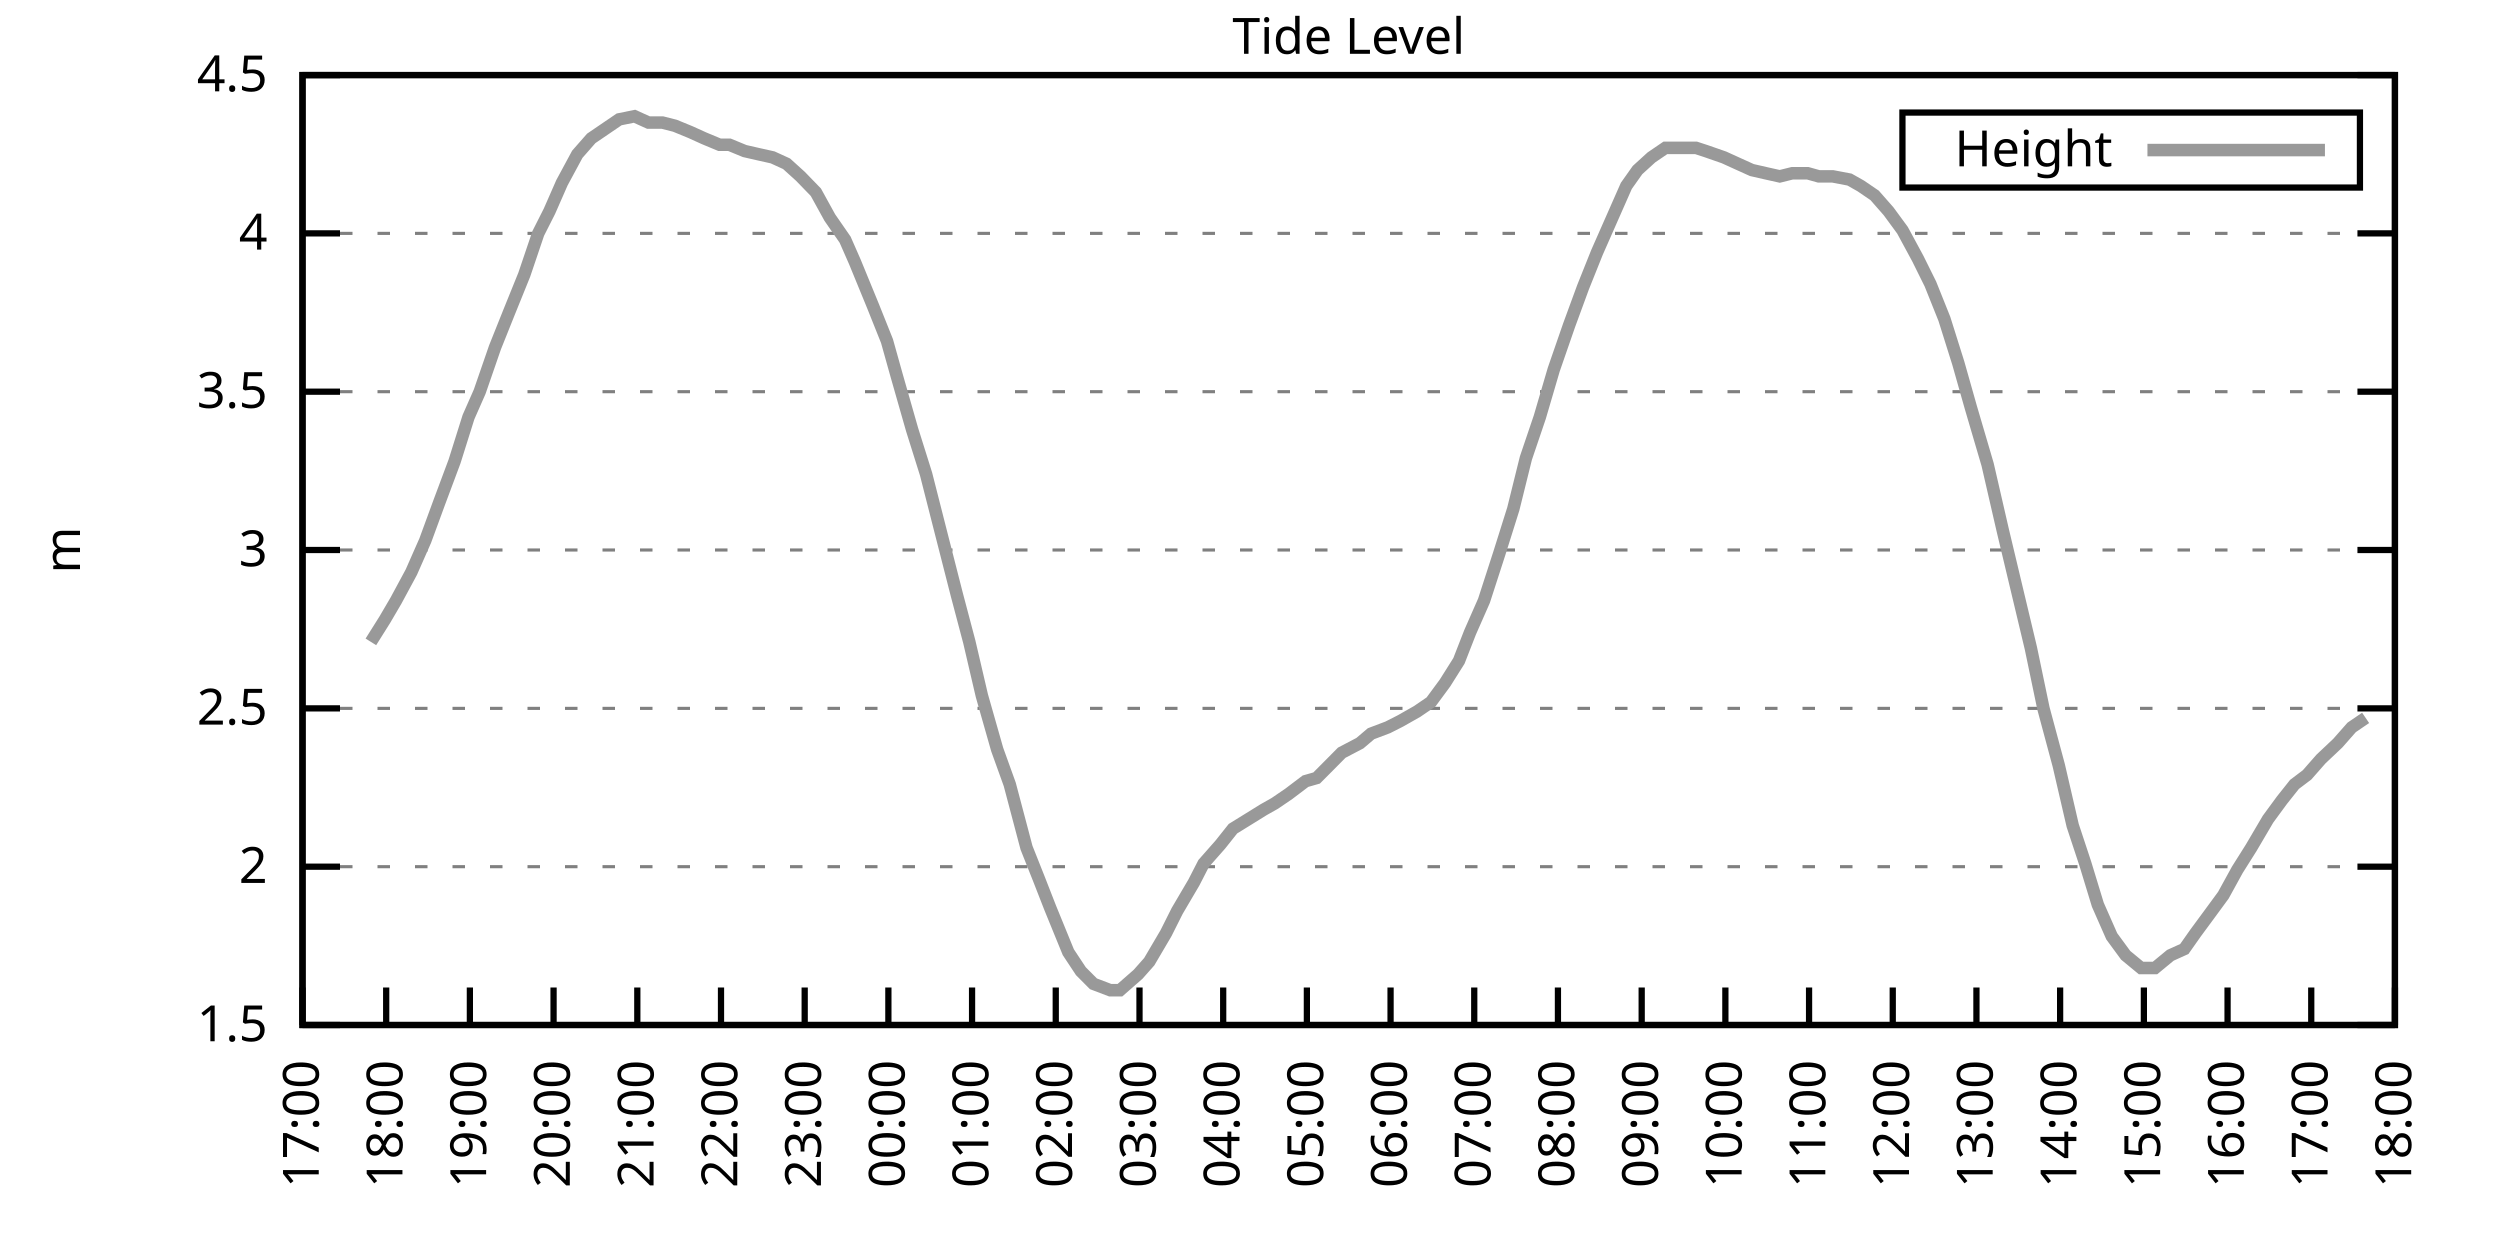
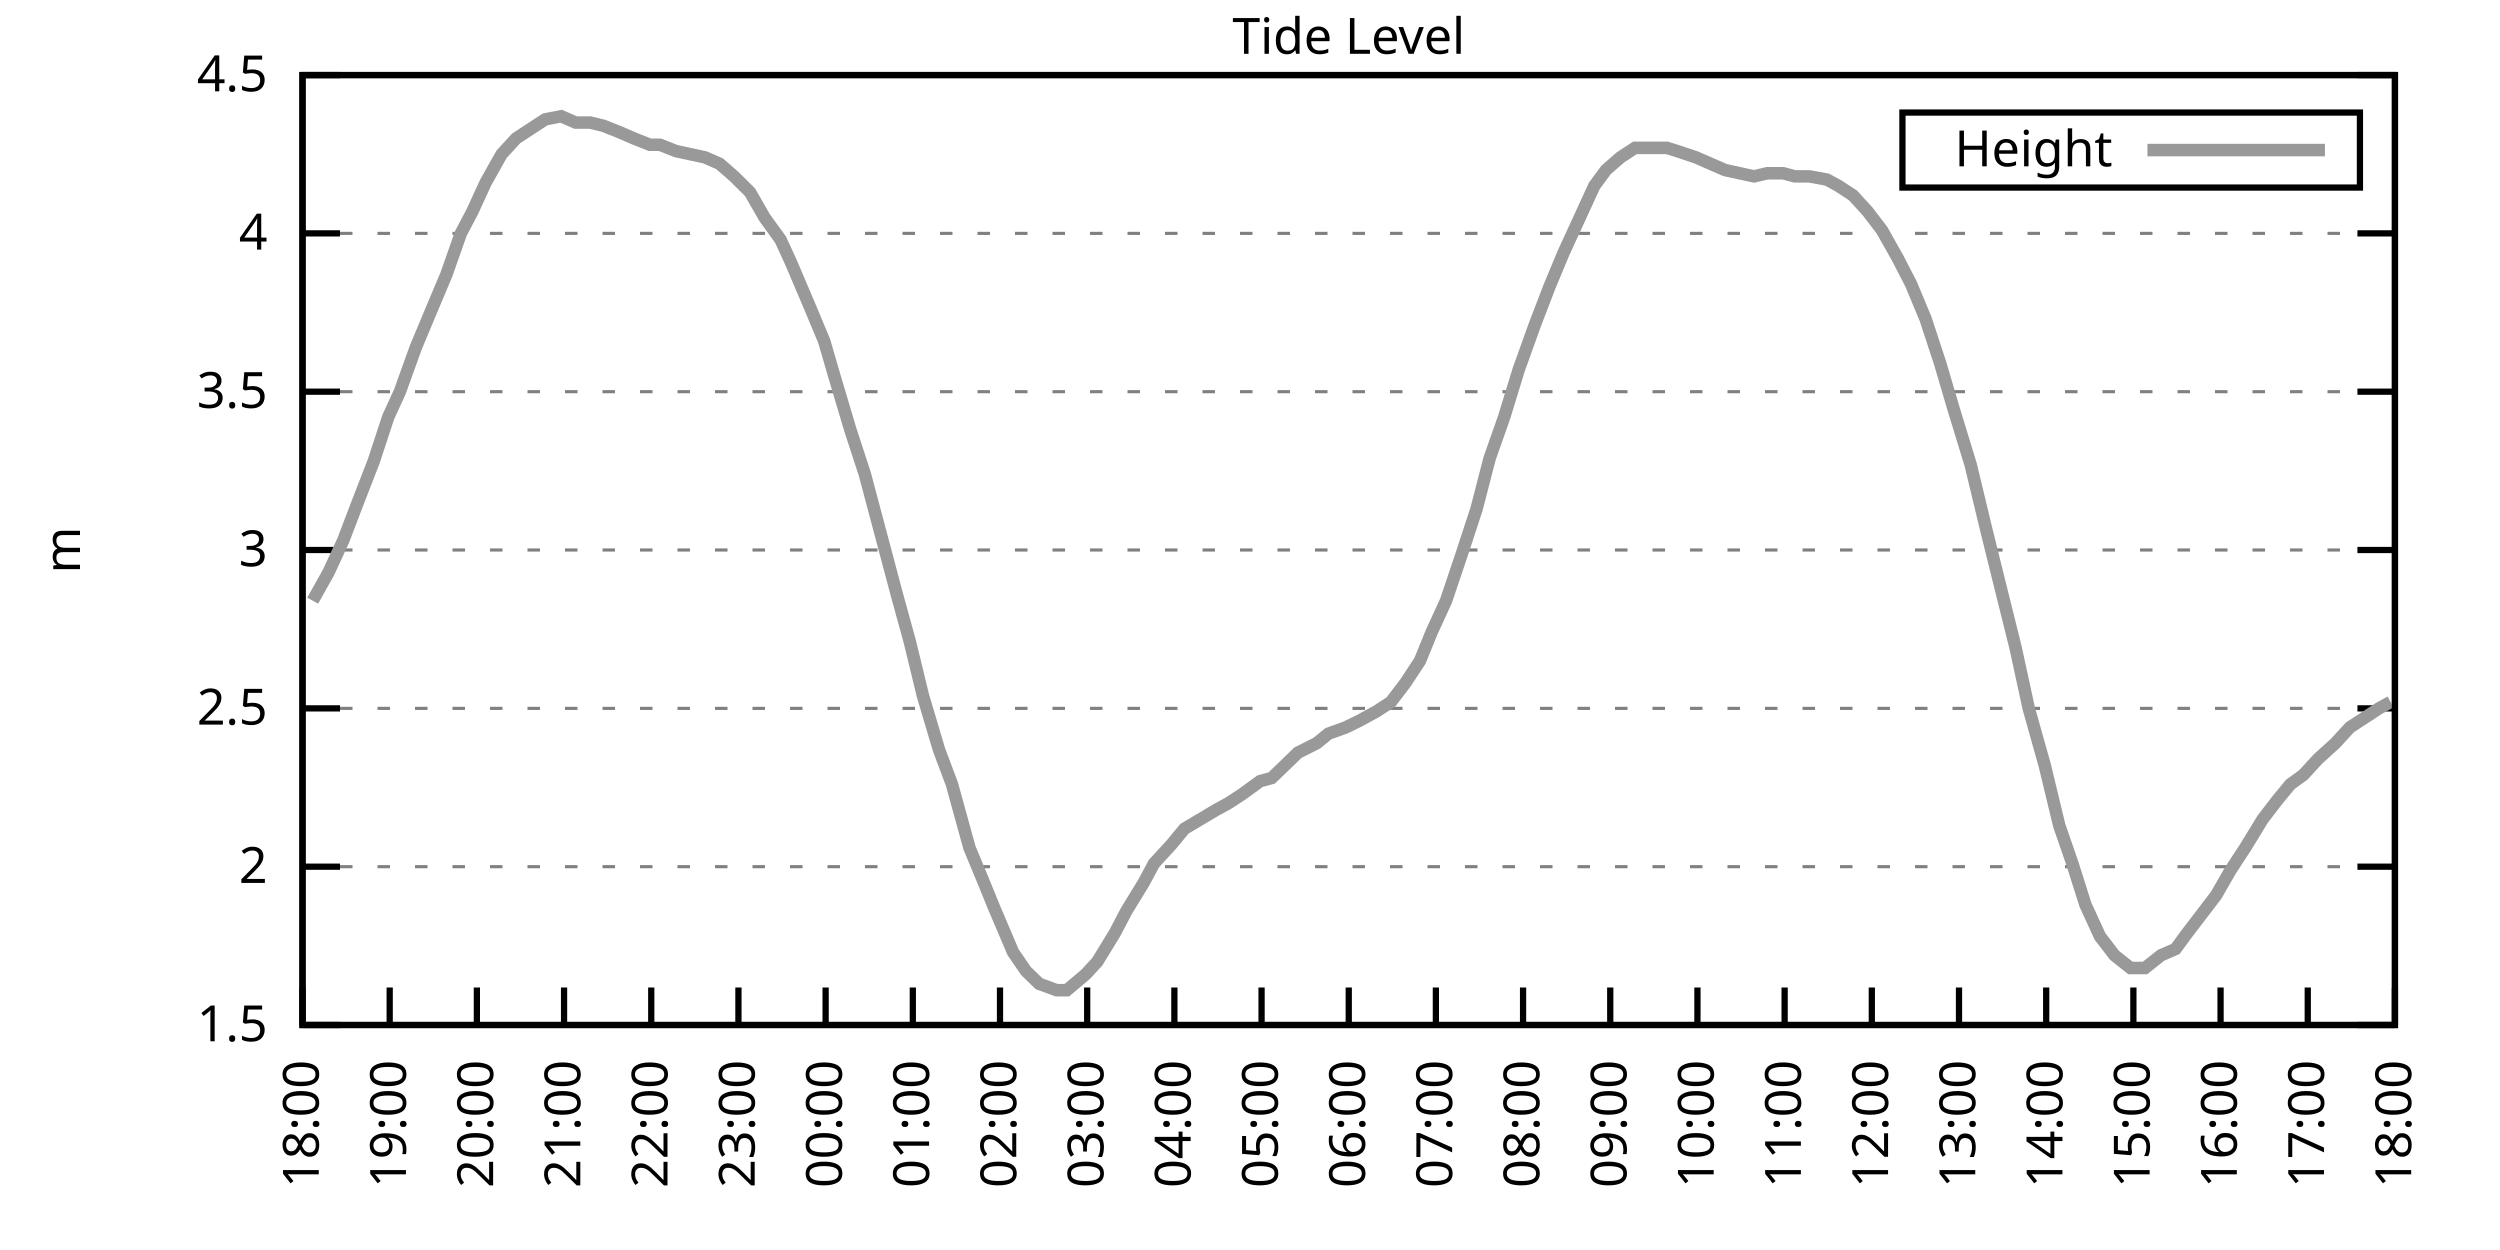
<svg xmlns="http://www.w3.org/2000/svg" xmlns:xlink="http://www.w3.org/1999/xlink" width="400" height="200" viewBox="0 0 400 200">
  <g id="gnuplot_canvas">
    <rect x="0" y="0" width="400" height="200" fill="none" />
    <defs>
      <circle id="gpDot" r="0.5" stroke-width="0.5" stroke="currentColor" />
      <path id="gpPt0" stroke-width="0.333" stroke="currentColor" d="M-1,0 h2 M0,-1 v2" />
      <path id="gpPt1" stroke-width="0.333" stroke="currentColor" d="M-1,-1 L1,1 M1,-1 L-1,1" />
      <path id="gpPt2" stroke-width="0.333" stroke="currentColor" d="M-1,0 L1,0 M0,-1 L0,1 M-1,-1 L1,1 M-1,1 L1,-1" />
      <rect id="gpPt3" stroke-width="0.333" stroke="currentColor" x="-1" y="-1" width="2" height="2" />
      <rect id="gpPt4" stroke-width="0.333" stroke="currentColor" fill="currentColor" x="-1" y="-1" width="2" height="2" />
      <circle id="gpPt5" stroke-width="0.333" stroke="currentColor" cx="0" cy="0" r="1" />
      <use xlink:href="#gpPt5" id="gpPt6" fill="currentColor" stroke="none" />
      <path id="gpPt7" stroke-width="0.333" stroke="currentColor" d="M0,-1.33 L-1.33,0.67 L1.33,0.67 z" />
      <use xlink:href="#gpPt7" id="gpPt8" fill="currentColor" stroke="none" />
      <use xlink:href="#gpPt7" id="gpPt9" stroke="currentColor" transform="rotate(180)" />
      <use xlink:href="#gpPt9" id="gpPt10" fill="currentColor" stroke="none" />
      <use xlink:href="#gpPt3" id="gpPt11" stroke="currentColor" transform="rotate(45)" />
      <use xlink:href="#gpPt11" id="gpPt12" fill="currentColor" stroke="none" />
      <path id="gpPt13" stroke-width="0.333" stroke="currentColor" d="M0,1.330 L1.265,0.411 L0.782,-1.067 L-0.782,-1.076 L-1.265,0.411 z" />
      <use xlink:href="#gpPt13" id="gpPt14" fill="currentColor" stroke="none" />
      <filter id="textbox" filterUnits="objectBoundingBox" x="0" y="0" height="1" width="1">
        <feFlood flood-color="white" flood-opacity="1" result="bgnd" />
        <feComposite in="SourceGraphic" in2="bgnd" operator="atop" />
      </filter>
      <filter id="greybox" filterUnits="objectBoundingBox" x="0" y="0" height="1" width="1">
        <feFlood flood-color="lightgrey" flood-opacity="1" result="grey" />
        <feComposite in="SourceGraphic" in2="grey" operator="atop" />
      </filter>
    </defs>
    <g fill="none" color="white" stroke="currentColor" stroke-width="1.00" stroke-linecap="butt" stroke-linejoin="miter">
</g>
    <g fill="none" color="black" stroke="currentColor" stroke-width="1.00" stroke-linecap="butt" stroke-linejoin="miter">
      <g stroke="none" shape-rendering="crispEdges">
        <polygon fill="rgb(255, 255, 255)" points="48.40,164.00 383.18,164.00 383.18,12.02 48.40,12.02 " />
      </g>
    </g>
    <g fill="none" color="black" stroke="currentColor" stroke-width="1.00" stroke-linecap="butt" stroke-linejoin="miter">
</g>
    <g fill="none" color="black" stroke="black" stroke-width="0.50" stroke-linecap="butt" stroke-linejoin="miter">
</g>
    <g fill="none" color="gray" stroke="currentColor" stroke-width="0.50" stroke-linecap="butt" stroke-linejoin="miter">
      <path stroke="gray" stroke-dasharray="2,4" class="gridline" d="M48.40,164.00 L383.19,164.00  " />
    </g>
    <g fill="none" color="gray" stroke="gray" stroke-width="1.00" stroke-linecap="butt" stroke-linejoin="miter">
</g>
    <g fill="none" color="black" stroke="currentColor" stroke-width="1.00" stroke-linecap="butt" stroke-linejoin="miter">
      <path stroke="black" d="M48.40,164.00 L54.40,164.00 M383.19,164.00 L377.19,164.00  " />
      <g transform="translate(42.80,166.60)" stroke="none" fill="black" font-family="Sans" font-size="8.00" text-anchor="end">
        <text>
          <tspan font-family="Sans"> 1.5</tspan>
        </text>
      </g>
    </g>
    <g fill="none" color="black" stroke="currentColor" stroke-width="1.00" stroke-linecap="butt" stroke-linejoin="miter">
</g>
    <g fill="none" color="black" stroke="black" stroke-width="0.50" stroke-linecap="butt" stroke-linejoin="miter">
</g>
    <g fill="none" color="gray" stroke="currentColor" stroke-width="0.50" stroke-linecap="butt" stroke-linejoin="miter">
      <path stroke="gray" stroke-dasharray="2,4" class="gridline" d="M48.40,138.67 L383.19,138.67  " />
    </g>
    <g fill="none" color="gray" stroke="gray" stroke-width="1.00" stroke-linecap="butt" stroke-linejoin="miter">
</g>
    <g fill="none" color="black" stroke="currentColor" stroke-width="1.00" stroke-linecap="butt" stroke-linejoin="miter">
      <path stroke="black" d="M48.40,138.67 L54.40,138.67 M383.19,138.67 L377.19,138.67  " />
      <g transform="translate(42.80,141.27)" stroke="none" fill="black" font-family="Sans" font-size="8.00" text-anchor="end">
        <text>
          <tspan font-family="Sans"> 2</tspan>
        </text>
      </g>
    </g>
    <g fill="none" color="black" stroke="currentColor" stroke-width="1.00" stroke-linecap="butt" stroke-linejoin="miter">
</g>
    <g fill="none" color="black" stroke="black" stroke-width="0.50" stroke-linecap="butt" stroke-linejoin="miter">
</g>
    <g fill="none" color="gray" stroke="currentColor" stroke-width="0.50" stroke-linecap="butt" stroke-linejoin="miter">
      <path stroke="gray" stroke-dasharray="2,4" class="gridline" d="M48.40,113.34 L383.19,113.34  " />
    </g>
    <g fill="none" color="gray" stroke="gray" stroke-width="1.00" stroke-linecap="butt" stroke-linejoin="miter">
</g>
    <g fill="none" color="black" stroke="currentColor" stroke-width="1.00" stroke-linecap="butt" stroke-linejoin="miter">
      <path stroke="black" d="M48.40,113.34 L54.40,113.34 M383.19,113.34 L377.19,113.34  " />
      <g transform="translate(42.80,115.94)" stroke="none" fill="black" font-family="Sans" font-size="8.00" text-anchor="end">
        <text>
          <tspan font-family="Sans"> 2.5</tspan>
        </text>
      </g>
    </g>
    <g fill="none" color="black" stroke="currentColor" stroke-width="1.00" stroke-linecap="butt" stroke-linejoin="miter">
</g>
    <g fill="none" color="black" stroke="black" stroke-width="0.50" stroke-linecap="butt" stroke-linejoin="miter">
</g>
    <g fill="none" color="gray" stroke="currentColor" stroke-width="0.50" stroke-linecap="butt" stroke-linejoin="miter">
      <path stroke="gray" stroke-dasharray="2,4" class="gridline" d="M48.40,88.00 L383.19,88.00  " />
    </g>
    <g fill="none" color="gray" stroke="gray" stroke-width="1.00" stroke-linecap="butt" stroke-linejoin="miter">
</g>
    <g fill="none" color="black" stroke="currentColor" stroke-width="1.00" stroke-linecap="butt" stroke-linejoin="miter">
      <path stroke="black" d="M48.40,88.00 L54.40,88.00 M383.19,88.00 L377.19,88.00  " />
      <g transform="translate(42.80,90.60)" stroke="none" fill="black" font-family="Sans" font-size="8.00" text-anchor="end">
        <text>
          <tspan font-family="Sans"> 3</tspan>
        </text>
      </g>
    </g>
    <g fill="none" color="black" stroke="currentColor" stroke-width="1.00" stroke-linecap="butt" stroke-linejoin="miter">
</g>
    <g fill="none" color="black" stroke="black" stroke-width="0.50" stroke-linecap="butt" stroke-linejoin="miter">
</g>
    <g fill="none" color="gray" stroke="currentColor" stroke-width="0.50" stroke-linecap="butt" stroke-linejoin="miter">
      <path stroke="gray" stroke-dasharray="2,4" class="gridline" d="M48.40,62.67 L383.19,62.67  " />
    </g>
    <g fill="none" color="gray" stroke="gray" stroke-width="1.00" stroke-linecap="butt" stroke-linejoin="miter">
</g>
    <g fill="none" color="black" stroke="currentColor" stroke-width="1.00" stroke-linecap="butt" stroke-linejoin="miter">
      <path stroke="black" d="M48.40,62.67 L54.40,62.67 M383.19,62.67 L377.19,62.67  " />
      <g transform="translate(42.80,65.27)" stroke="none" fill="black" font-family="Sans" font-size="8.00" text-anchor="end">
        <text>
          <tspan font-family="Sans"> 3.5</tspan>
        </text>
      </g>
    </g>
    <g fill="none" color="black" stroke="currentColor" stroke-width="1.00" stroke-linecap="butt" stroke-linejoin="miter">
</g>
    <g fill="none" color="black" stroke="black" stroke-width="0.50" stroke-linecap="butt" stroke-linejoin="miter">
</g>
    <g fill="none" color="gray" stroke="currentColor" stroke-width="0.50" stroke-linecap="butt" stroke-linejoin="miter">
      <path stroke="gray" stroke-dasharray="2,4" class="gridline" d="M48.40,37.34 L383.19,37.34  " />
    </g>
    <g fill="none" color="gray" stroke="gray" stroke-width="1.00" stroke-linecap="butt" stroke-linejoin="miter">
</g>
    <g fill="none" color="black" stroke="currentColor" stroke-width="1.00" stroke-linecap="butt" stroke-linejoin="miter">
      <path stroke="black" d="M48.40,37.34 L54.40,37.34 M383.19,37.34 L377.19,37.34  " />
      <g transform="translate(42.80,39.94)" stroke="none" fill="black" font-family="Sans" font-size="8.00" text-anchor="end">
        <text>
          <tspan font-family="Sans"> 4</tspan>
        </text>
      </g>
    </g>
    <g fill="none" color="black" stroke="currentColor" stroke-width="1.00" stroke-linecap="butt" stroke-linejoin="miter">
</g>
    <g fill="none" color="black" stroke="black" stroke-width="0.50" stroke-linecap="butt" stroke-linejoin="miter">
</g>
    <g fill="none" color="gray" stroke="currentColor" stroke-width="0.50" stroke-linecap="butt" stroke-linejoin="miter">
      <path stroke="gray" stroke-dasharray="2,4" class="gridline" d="M48.40,12.01 L383.19,12.01  " />
    </g>
    <g fill="none" color="gray" stroke="gray" stroke-width="1.00" stroke-linecap="butt" stroke-linejoin="miter">
</g>
    <g fill="none" color="black" stroke="currentColor" stroke-width="1.00" stroke-linecap="butt" stroke-linejoin="miter">
      <path stroke="black" d="M48.40,12.01 L54.40,12.01 M383.19,12.01 L377.19,12.01  " />
      <g transform="translate(42.80,14.61)" stroke="none" fill="black" font-family="Sans" font-size="8.00" text-anchor="end">
        <text>
          <tspan font-family="Sans"> 4.5</tspan>
        </text>
      </g>
    </g>
    <g fill="none" color="black" stroke="currentColor" stroke-width="1.00" stroke-linecap="butt" stroke-linejoin="miter">
      <path stroke="black" d="M48.40,164.00 L48.40,158.00  " />
      <g transform="translate(51.00,169.60) rotate(270.00)" stroke="none" fill="black" font-family="Sans" font-size="8.00" text-anchor="end">
        <text>
-           <tspan font-family="Sans">17:00</tspan>
-         </text>
-       </g>
-     </g>
-     <g fill="none" color="black" stroke="currentColor" stroke-width="1.00" stroke-linecap="butt" stroke-linejoin="miter">
-       <path stroke="black" d="M61.79,164.00 L61.79,158.00  " />
-       <g transform="translate(64.39,169.60) rotate(270.00)" stroke="none" fill="black" font-family="Sans" font-size="8.00" text-anchor="end">
-         <text>
          <tspan font-family="Sans">18:00</tspan>
        </text>
      </g>
    </g>
    <g fill="none" color="black" stroke="currentColor" stroke-width="1.00" stroke-linecap="butt" stroke-linejoin="miter">
-       <path stroke="black" d="M75.18,164.00 L75.18,158.00  " />
-       <g transform="translate(77.78,169.60) rotate(270.00)" stroke="none" fill="black" font-family="Sans" font-size="8.00" text-anchor="end">
+       <path stroke="black" d="M62.35,164.00 L62.35,158.00  " />
+       <g transform="translate(64.95,169.60) rotate(270.00)" stroke="none" fill="black" font-family="Sans" font-size="8.00" text-anchor="end">
        <text>
          <tspan font-family="Sans">19:00</tspan>
        </text>
      </g>
    </g>
    <g fill="none" color="black" stroke="currentColor" stroke-width="1.00" stroke-linecap="butt" stroke-linejoin="miter">
-       <path stroke="black" d="M88.57,164.00 L88.57,158.00  " />
-       <g transform="translate(91.17,169.60) rotate(270.00)" stroke="none" fill="black" font-family="Sans" font-size="8.00" text-anchor="end">
+       <path stroke="black" d="M76.30,164.00 L76.30,158.00  " />
+       <g transform="translate(78.90,169.60) rotate(270.00)" stroke="none" fill="black" font-family="Sans" font-size="8.00" text-anchor="end">
        <text>
          <tspan font-family="Sans">20:00</tspan>
        </text>
      </g>
    </g>
    <g fill="none" color="black" stroke="currentColor" stroke-width="1.00" stroke-linecap="butt" stroke-linejoin="miter">
-       <path stroke="black" d="M101.97,164.00 L101.97,158.00  " />
-       <g transform="translate(104.57,169.60) rotate(270.00)" stroke="none" fill="black" font-family="Sans" font-size="8.00" text-anchor="end">
+       <path stroke="black" d="M90.25,164.00 L90.25,158.00  " />
+       <g transform="translate(92.85,169.60) rotate(270.00)" stroke="none" fill="black" font-family="Sans" font-size="8.00" text-anchor="end">
        <text>
          <tspan font-family="Sans">21:00</tspan>
        </text>
      </g>
    </g>
    <g fill="none" color="black" stroke="currentColor" stroke-width="1.00" stroke-linecap="butt" stroke-linejoin="miter">
-       <path stroke="black" d="M115.36,164.00 L115.36,158.00  " />
-       <g transform="translate(117.96,169.60) rotate(270.00)" stroke="none" fill="black" font-family="Sans" font-size="8.00" text-anchor="end">
+       <path stroke="black" d="M104.20,164.00 L104.20,158.00  " />
+       <g transform="translate(106.80,169.60) rotate(270.00)" stroke="none" fill="black" font-family="Sans" font-size="8.00" text-anchor="end">
        <text>
          <tspan font-family="Sans">22:00</tspan>
        </text>
      </g>
    </g>
    <g fill="none" color="black" stroke="currentColor" stroke-width="1.00" stroke-linecap="butt" stroke-linejoin="miter">
-       <path stroke="black" d="M128.75,164.00 L128.75,158.00  " />
-       <g transform="translate(131.35,169.60) rotate(270.00)" stroke="none" fill="black" font-family="Sans" font-size="8.00" text-anchor="end">
+       <path stroke="black" d="M118.15,164.00 L118.15,158.00  " />
+       <g transform="translate(120.75,169.60) rotate(270.00)" stroke="none" fill="black" font-family="Sans" font-size="8.00" text-anchor="end">
        <text>
          <tspan font-family="Sans">23:00</tspan>
        </text>
      </g>
    </g>
    <g fill="none" color="black" stroke="currentColor" stroke-width="1.00" stroke-linecap="butt" stroke-linejoin="miter">
-       <path stroke="black" d="M142.14,164.00 L142.14,158.00  " />
-       <g transform="translate(144.74,169.60) rotate(270.00)" stroke="none" fill="black" font-family="Sans" font-size="8.00" text-anchor="end">
+       <path stroke="black" d="M132.10,164.00 L132.10,158.00  " />
+       <g transform="translate(134.70,169.60) rotate(270.00)" stroke="none" fill="black" font-family="Sans" font-size="8.00" text-anchor="end">
        <text>
          <tspan font-family="Sans">00:00</tspan>
        </text>
      </g>
    </g>
    <g fill="none" color="black" stroke="currentColor" stroke-width="1.00" stroke-linecap="butt" stroke-linejoin="miter">
-       <path stroke="black" d="M155.53,164.00 L155.53,158.00  " />
-       <g transform="translate(158.13,169.60) rotate(270.00)" stroke="none" fill="black" font-family="Sans" font-size="8.00" text-anchor="end">
+       <path stroke="black" d="M146.05,164.00 L146.05,158.00  " />
+       <g transform="translate(148.65,169.60) rotate(270.00)" stroke="none" fill="black" font-family="Sans" font-size="8.00" text-anchor="end">
        <text>
          <tspan font-family="Sans">01:00</tspan>
        </text>
      </g>
    </g>
    <g fill="none" color="black" stroke="currentColor" stroke-width="1.00" stroke-linecap="butt" stroke-linejoin="miter">
-       <path stroke="black" d="M168.92,164.00 L168.92,158.00  " />
-       <g transform="translate(171.52,169.60) rotate(270.00)" stroke="none" fill="black" font-family="Sans" font-size="8.00" text-anchor="end">
+       <path stroke="black" d="M160.00,164.00 L160.00,158.00  " />
+       <g transform="translate(162.60,169.60) rotate(270.00)" stroke="none" fill="black" font-family="Sans" font-size="8.00" text-anchor="end">
        <text>
          <tspan font-family="Sans">02:00</tspan>
        </text>
      </g>
    </g>
    <g fill="none" color="black" stroke="currentColor" stroke-width="1.00" stroke-linecap="butt" stroke-linejoin="miter">
-       <path stroke="black" d="M182.32,164.00 L182.32,158.00  " />
-       <g transform="translate(184.92,169.60) rotate(270.00)" stroke="none" fill="black" font-family="Sans" font-size="8.00" text-anchor="end">
+       <path stroke="black" d="M173.95,164.00 L173.95,158.00  " />
+       <g transform="translate(176.55,169.60) rotate(270.00)" stroke="none" fill="black" font-family="Sans" font-size="8.00" text-anchor="end">
        <text>
          <tspan font-family="Sans">03:00</tspan>
        </text>
      </g>
    </g>
    <g fill="none" color="black" stroke="currentColor" stroke-width="1.00" stroke-linecap="butt" stroke-linejoin="miter">
-       <path stroke="black" d="M195.71,164.00 L195.71,158.00  " />
-       <g transform="translate(198.31,169.60) rotate(270.00)" stroke="none" fill="black" font-family="Sans" font-size="8.00" text-anchor="end">
+       <path stroke="black" d="M187.90,164.00 L187.90,158.00  " />
+       <g transform="translate(190.50,169.60) rotate(270.00)" stroke="none" fill="black" font-family="Sans" font-size="8.00" text-anchor="end">
        <text>
          <tspan font-family="Sans">04:00</tspan>
        </text>
      </g>
    </g>
    <g fill="none" color="black" stroke="currentColor" stroke-width="1.00" stroke-linecap="butt" stroke-linejoin="miter">
-       <path stroke="black" d="M209.10,164.00 L209.10,158.00  " />
-       <g transform="translate(211.70,169.60) rotate(270.00)" stroke="none" fill="black" font-family="Sans" font-size="8.00" text-anchor="end">
+       <path stroke="black" d="M201.85,164.00 L201.85,158.00  " />
+       <g transform="translate(204.45,169.60) rotate(270.00)" stroke="none" fill="black" font-family="Sans" font-size="8.00" text-anchor="end">
        <text>
          <tspan font-family="Sans">05:00</tspan>
        </text>
      </g>
    </g>
    <g fill="none" color="black" stroke="currentColor" stroke-width="1.00" stroke-linecap="butt" stroke-linejoin="miter">
-       <path stroke="black" d="M222.49,164.00 L222.49,158.00  " />
-       <g transform="translate(225.09,169.60) rotate(270.00)" stroke="none" fill="black" font-family="Sans" font-size="8.00" text-anchor="end">
+       <path stroke="black" d="M215.80,164.00 L215.80,158.00  " />
+       <g transform="translate(218.40,169.60) rotate(270.00)" stroke="none" fill="black" font-family="Sans" font-size="8.00" text-anchor="end">
        <text>
          <tspan font-family="Sans">06:00</tspan>
        </text>
      </g>
    </g>
    <g fill="none" color="black" stroke="currentColor" stroke-width="1.00" stroke-linecap="butt" stroke-linejoin="miter">
-       <path stroke="black" d="M235.88,164.00 L235.88,158.00  " />
-       <g transform="translate(238.48,169.60) rotate(270.00)" stroke="none" fill="black" font-family="Sans" font-size="8.00" text-anchor="end">
+       <path stroke="black" d="M229.74,164.00 L229.74,158.00  " />
+       <g transform="translate(232.34,169.60) rotate(270.00)" stroke="none" fill="black" font-family="Sans" font-size="8.00" text-anchor="end">
        <text>
          <tspan font-family="Sans">07:00</tspan>
        </text>
      </g>
    </g>
    <g fill="none" color="black" stroke="currentColor" stroke-width="1.00" stroke-linecap="butt" stroke-linejoin="miter">
-       <path stroke="black" d="M249.27,164.00 L249.27,158.00  " />
-       <g transform="translate(251.87,169.60) rotate(270.00)" stroke="none" fill="black" font-family="Sans" font-size="8.00" text-anchor="end">
+       <path stroke="black" d="M243.69,164.00 L243.69,158.00  " />
+       <g transform="translate(246.29,169.60) rotate(270.00)" stroke="none" fill="black" font-family="Sans" font-size="8.00" text-anchor="end">
        <text>
          <tspan font-family="Sans">08:00</tspan>
        </text>
      </g>
    </g>
    <g fill="none" color="black" stroke="currentColor" stroke-width="1.00" stroke-linecap="butt" stroke-linejoin="miter">
-       <path stroke="black" d="M262.67,164.00 L262.67,158.00  " />
-       <g transform="translate(265.27,169.60) rotate(270.00)" stroke="none" fill="black" font-family="Sans" font-size="8.00" text-anchor="end">
+       <path stroke="black" d="M257.64,164.00 L257.64,158.00  " />
+       <g transform="translate(260.24,169.60) rotate(270.00)" stroke="none" fill="black" font-family="Sans" font-size="8.00" text-anchor="end">
        <text>
          <tspan font-family="Sans">09:00</tspan>
        </text>
      </g>
    </g>
    <g fill="none" color="black" stroke="currentColor" stroke-width="1.00" stroke-linecap="butt" stroke-linejoin="miter">
-       <path stroke="black" d="M276.06,164.00 L276.06,158.00  " />
-       <g transform="translate(278.66,169.60) rotate(270.00)" stroke="none" fill="black" font-family="Sans" font-size="8.00" text-anchor="end">
+       <path stroke="black" d="M271.59,164.00 L271.59,158.00  " />
+       <g transform="translate(274.19,169.60) rotate(270.00)" stroke="none" fill="black" font-family="Sans" font-size="8.00" text-anchor="end">
        <text>
          <tspan font-family="Sans">10:00</tspan>
        </text>
      </g>
    </g>
    <g fill="none" color="black" stroke="currentColor" stroke-width="1.00" stroke-linecap="butt" stroke-linejoin="miter">
-       <path stroke="black" d="M289.45,164.00 L289.45,158.00  " />
-       <g transform="translate(292.05,169.60) rotate(270.00)" stroke="none" fill="black" font-family="Sans" font-size="8.00" text-anchor="end">
+       <path stroke="black" d="M285.54,164.00 L285.54,158.00  " />
+       <g transform="translate(288.14,169.60) rotate(270.00)" stroke="none" fill="black" font-family="Sans" font-size="8.00" text-anchor="end">
        <text>
          <tspan font-family="Sans">11:00</tspan>
        </text>
      </g>
    </g>
    <g fill="none" color="black" stroke="currentColor" stroke-width="1.00" stroke-linecap="butt" stroke-linejoin="miter">
-       <path stroke="black" d="M302.84,164.00 L302.84,158.00  " />
-       <g transform="translate(305.44,169.60) rotate(270.00)" stroke="none" fill="black" font-family="Sans" font-size="8.00" text-anchor="end">
+       <path stroke="black" d="M299.49,164.00 L299.49,158.00  " />
+       <g transform="translate(302.09,169.60) rotate(270.00)" stroke="none" fill="black" font-family="Sans" font-size="8.00" text-anchor="end">
        <text>
          <tspan font-family="Sans">12:00</tspan>
        </text>
      </g>
    </g>
    <g fill="none" color="black" stroke="currentColor" stroke-width="1.00" stroke-linecap="butt" stroke-linejoin="miter">
-       <path stroke="black" d="M316.23,164.00 L316.23,158.00  " />
-       <g transform="translate(318.83,169.60) rotate(270.00)" stroke="none" fill="black" font-family="Sans" font-size="8.00" text-anchor="end">
+       <path stroke="black" d="M313.44,164.00 L313.44,158.00  " />
+       <g transform="translate(316.04,169.60) rotate(270.00)" stroke="none" fill="black" font-family="Sans" font-size="8.00" text-anchor="end">
        <text>
          <tspan font-family="Sans">13:00</tspan>
        </text>
      </g>
    </g>
    <g fill="none" color="black" stroke="currentColor" stroke-width="1.00" stroke-linecap="butt" stroke-linejoin="miter">
-       <path stroke="black" d="M329.62,164.00 L329.62,158.00  " />
-       <g transform="translate(332.22,169.60) rotate(270.00)" stroke="none" fill="black" font-family="Sans" font-size="8.00" text-anchor="end">
+       <path stroke="black" d="M327.39,164.00 L327.39,158.00  " />
+       <g transform="translate(329.99,169.60) rotate(270.00)" stroke="none" fill="black" font-family="Sans" font-size="8.00" text-anchor="end">
        <text>
          <tspan font-family="Sans">14:00</tspan>
        </text>
      </g>
    </g>
    <g fill="none" color="black" stroke="currentColor" stroke-width="1.00" stroke-linecap="butt" stroke-linejoin="miter">
-       <path stroke="black" d="M343.02,164.00 L343.02,158.00  " />
-       <g transform="translate(345.62,169.60) rotate(270.00)" stroke="none" fill="black" font-family="Sans" font-size="8.00" text-anchor="end">
+       <path stroke="black" d="M341.34,164.00 L341.34,158.00  " />
+       <g transform="translate(343.94,169.60) rotate(270.00)" stroke="none" fill="black" font-family="Sans" font-size="8.00" text-anchor="end">
        <text>
          <tspan font-family="Sans">15:00</tspan>
        </text>
      </g>
    </g>
    <g fill="none" color="black" stroke="currentColor" stroke-width="1.00" stroke-linecap="butt" stroke-linejoin="miter">
-       <path stroke="black" d="M356.41,164.00 L356.41,158.00  " />
-       <g transform="translate(359.01,169.60) rotate(270.00)" stroke="none" fill="black" font-family="Sans" font-size="8.00" text-anchor="end">
+       <path stroke="black" d="M355.29,164.00 L355.29,158.00  " />
+       <g transform="translate(357.89,169.60) rotate(270.00)" stroke="none" fill="black" font-family="Sans" font-size="8.00" text-anchor="end">
        <text>
          <tspan font-family="Sans">16:00</tspan>
        </text>
      </g>
    </g>
    <g fill="none" color="black" stroke="currentColor" stroke-width="1.00" stroke-linecap="butt" stroke-linejoin="miter">
-       <path stroke="black" d="M369.80,164.00 L369.80,158.00  " />
-       <g transform="translate(372.40,169.60) rotate(270.00)" stroke="none" fill="black" font-family="Sans" font-size="8.00" text-anchor="end">
+       <path stroke="black" d="M369.24,164.00 L369.24,158.00  " />
+       <g transform="translate(371.84,169.60) rotate(270.00)" stroke="none" fill="black" font-family="Sans" font-size="8.00" text-anchor="end">
        <text>
          <tspan font-family="Sans">17:00</tspan>
        </text>
      </g>
    </g>
    <g fill="none" color="black" stroke="currentColor" stroke-width="1.00" stroke-linecap="butt" stroke-linejoin="miter">
      <path stroke="black" d="M383.19,164.00 L383.19,158.00  " />
      <g transform="translate(385.79,169.60) rotate(270.00)" stroke="none" fill="black" font-family="Sans" font-size="8.00" text-anchor="end">
        <text>
          <tspan font-family="Sans">18:00</tspan>
        </text>
      </g>
    </g>
    <g fill="none" color="black" stroke="currentColor" stroke-width="1.00" stroke-linecap="butt" stroke-linejoin="miter">
</g>
    <g fill="none" color="black" stroke="currentColor" stroke-width="1.00" stroke-linecap="butt" stroke-linejoin="miter">
      <path stroke="black" d="M48.40,12.01 L48.40,164.00 L383.19,164.00 L383.19,12.01 L48.40,12.01 Z  " />
    </g>
    <g fill="none" color="black" stroke="currentColor" stroke-width="1.00" stroke-linecap="butt" stroke-linejoin="miter">
</g>
    <g fill="none" color="black" stroke="currentColor" stroke-width="1.00" stroke-linecap="butt" stroke-linejoin="miter">
      <path stroke="black" d="M304.39,30.01 L304.39,18.01 L377.59,18.01 L377.59,30.01 L304.39,30.01 Z  " />
    </g>
    <g id="Tide_level_plot_1">
      <g fill="none" color="white" stroke="black" stroke-width="2.00" stroke-linecap="butt" stroke-linejoin="miter">
</g>
      <g fill="none" color="black" stroke="currentColor" stroke-width="2.00" stroke-linecap="butt" stroke-linejoin="miter">
        <g transform="translate(337.99,26.61)" stroke="none" fill="black" font-family="Sans" font-size="8.00" text-anchor="end">
          <text>
            <tspan font-family="Sans">Height</tspan>
          </text>
        </g>
      </g>
      <g fill="none" color="black" stroke="currentColor" stroke-width="2.00" stroke-linecap="butt" stroke-linejoin="miter">
-         <path stroke="rgb(153, 153, 153)" d="M343.59,24.01 L371.99,24.01 M59.34,102.70 L61.57,99.15 L63.35,96.11 L65.81,91.55 L68.04,86.49 L70.27,80.41   L72.73,73.82 L74.96,66.73 L76.75,62.67 L79.20,55.58 L81.43,50.01 L83.89,43.93 L86.12,37.34 L87.91,33.80   L89.91,29.24 L92.37,24.68 L94.60,22.14 L96.83,20.62 L99.06,19.10 L101.52,18.60 L103.75,19.61 L105.98,19.61   L107.99,20.12 L110.45,21.13 L112.68,22.14 L115.13,23.16 L116.70,23.16 L119.15,24.17 L121.38,24.68 L123.62,25.18   L125.85,26.20 L128.08,28.22 L130.54,30.76 L132.77,34.81 L135.22,38.35 L136.78,41.90 L139.69,48.99 L141.92,54.57   L143.48,60.14 L145.94,68.75 L148.17,75.85 L150.62,85.47 L153.08,95.10 L155.09,102.70 L157.10,111.31 L159.55,119.92   L161.56,125.50 L164.24,135.63 L166.25,140.69 L168.03,145.25 L170.93,152.35 L172.94,155.39 L174.95,157.41 L177.63,158.43   L179.19,158.43 L182.09,155.89 L183.88,153.87 L186.56,149.31 L188.34,145.76 L191.02,141.20 L192.58,138.16 L195.26,135.12   L197.27,132.59 L199.73,131.07 L202.18,129.55 L203.97,128.54 L206.20,127.02 L208.88,124.99 L210.66,124.48 L212.67,122.46   L214.68,120.43 L217.58,118.91 L219.37,117.39 L222.04,116.38 L224.05,115.36 L226.73,113.84 L228.96,112.32 L231.20,109.28   L233.43,105.74 L235.21,101.18 L237.44,96.11 L239.90,88.51 L242.13,81.42 L244.14,73.31 L246.37,66.73 L248.60,59.13   L251.06,52.03 L253.29,45.95 L255.52,40.38 L257.53,35.82 L260.21,29.74 L262.00,27.21 L264.23,25.18 L266.46,23.66   L269.14,23.66 L271.37,23.66 L272.93,24.17 L275.83,25.18 L278.07,26.20 L280.30,27.21 L282.53,27.72 L284.76,28.22   L286.77,27.72 L289.23,27.72 L291.01,28.22 L293.24,28.22 L295.92,28.73 L297.71,29.74 L299.94,31.26 L302.17,33.80   L304.40,36.84 L306.86,41.39 L308.87,45.45 L311.10,51.02 L313.33,58.11 L315.34,65.21 L318.02,74.33 L320.47,84.97   L322.04,91.55 L324.94,103.71 L326.95,113.34 L329.40,122.46 L331.63,132.08 L333.64,138.16 L335.65,144.75 L337.88,149.81   L340.11,152.85 L342.57,154.88 L344.80,154.88 L347.26,152.85 L349.49,151.84 L351.27,149.31 L353.51,146.27 L355.74,143.23   L357.97,139.17 L360.20,135.63 L362.88,131.07 L365.11,128.03 L367.12,125.50 L369.13,123.98 L371.36,121.44 L374.04,118.91   L376.27,116.38 L378.50,114.86  " />
+         <path stroke="rgb(153, 153, 153)" d="M343.59,24.01 L371.99,24.01 M50.03,96.11 L52.58,91.55 L54.91,86.49 L57.23,80.41 L59.79,73.82 L62.12,66.73   L63.98,62.67 L66.53,55.58 L68.86,50.01 L71.42,43.93 L73.74,37.34 L75.60,33.80 L77.69,29.24 L80.25,24.68   L82.58,22.14 L84.90,20.62 L87.23,19.10 L89.78,18.60 L92.11,19.61 L94.43,19.61 L96.53,20.12 L99.08,21.13   L101.41,22.14 L103.97,23.16 L105.59,23.16 L108.15,24.17 L110.48,24.68 L112.80,25.18 L115.13,26.20 L117.45,28.22   L120.01,30.76 L122.33,34.81 L124.89,38.35 L126.52,41.90 L129.54,48.99 L131.87,54.57 L133.49,60.14 L136.05,68.75   L138.37,75.85 L140.93,85.47 L143.49,95.10 L145.58,102.70 L147.67,111.31 L150.23,119.92 L152.32,125.50 L155.11,135.63   L157.21,140.69 L159.07,145.25 L162.09,152.35 L164.18,155.39 L166.27,157.41 L169.06,158.43 L170.69,158.43 L173.71,155.89   L175.57,153.87 L178.36,149.31 L180.22,145.76 L183.01,141.20 L184.64,138.16 L187.43,135.12 L189.52,132.59 L192.08,131.07   L194.64,129.55 L196.50,128.54 L198.82,127.02 L201.61,124.99 L203.47,124.48 L205.57,122.46 L207.66,120.43 L210.68,118.91   L212.54,117.39 L215.33,116.38 L217.42,115.36 L220.21,113.84 L222.54,112.32 L224.86,109.28 L227.19,105.74 L229.05,101.18   L231.37,96.11 L233.93,88.51 L236.25,81.42 L238.35,73.31 L240.67,66.73 L243.00,59.13 L245.55,52.03 L247.88,45.95   L250.20,40.38 L252.30,35.82 L255.09,29.74 L256.95,27.21 L259.27,25.18 L261.60,23.66 L264.39,23.66 L266.71,23.66   L268.34,24.17 L271.36,25.18 L273.69,26.20 L276.01,27.21 L278.34,27.72 L280.66,28.22 L282.75,27.72 L285.31,27.72   L287.17,28.22 L289.50,28.22 L292.29,28.73 L294.15,29.74 L296.47,31.26 L298.80,33.80 L301.12,36.84 L303.68,41.39   L305.77,45.45 L308.09,51.02 L310.42,58.11 L312.51,65.21 L315.30,74.33 L317.86,84.97 L319.49,91.55 L322.51,103.71   L324.60,113.34 L327.16,122.46 L329.48,132.08 L331.58,138.16 L333.67,144.75 L335.99,149.81 L338.32,152.85 L340.88,154.88   L343.20,154.88 L345.76,152.85 L348.08,151.84 L349.94,149.31 L352.27,146.27 L354.59,143.23 L356.92,139.17 L359.24,135.63   L362.03,131.07 L364.36,128.03 L366.45,125.50 L368.54,123.98 L370.87,121.44 L373.66,118.91 L375.98,116.38 L378.31,114.86   L380.63,113.34 L382.49,112.32  " />
      </g>
    </g>
    <g fill="none" color="black" stroke="currentColor" stroke-width="2.00" stroke-linecap="butt" stroke-linejoin="miter">
</g>
    <g fill="none" color="black" stroke="black" stroke-width="1.00" stroke-linecap="butt" stroke-linejoin="miter">
</g>
    <g fill="none" color="black" stroke="currentColor" stroke-width="1.00" stroke-linecap="butt" stroke-linejoin="miter">
      <path stroke="black" d="M48.40,12.01 L48.40,164.00 L383.19,164.00 L383.19,12.01 L48.40,12.01 Z  " />
      <g transform="translate(12.80,88.01) rotate(270.00)" stroke="none" fill="black" font-family="Sans" font-size="8.00" text-anchor="middle">
        <text>
          <tspan font-family="Sans">m</tspan>
        </text>
      </g>
    </g>
    <g fill="none" color="black" stroke="currentColor" stroke-width="1.00" stroke-linecap="butt" stroke-linejoin="miter">
</g>
    <g fill="none" color="black" stroke="currentColor" stroke-width="1.00" stroke-linecap="butt" stroke-linejoin="miter">
      <g transform="translate(215.79,8.61)" stroke="none" fill="black" font-family="Sans" font-size="8.00" text-anchor="middle">
        <text>
          <tspan font-family="Sans">Tide Level</tspan>
        </text>
      </g>
    </g>
    <g fill="none" color="black" stroke="currentColor" stroke-width="1.00" stroke-linecap="butt" stroke-linejoin="miter">
</g>
  </g>
</svg>
